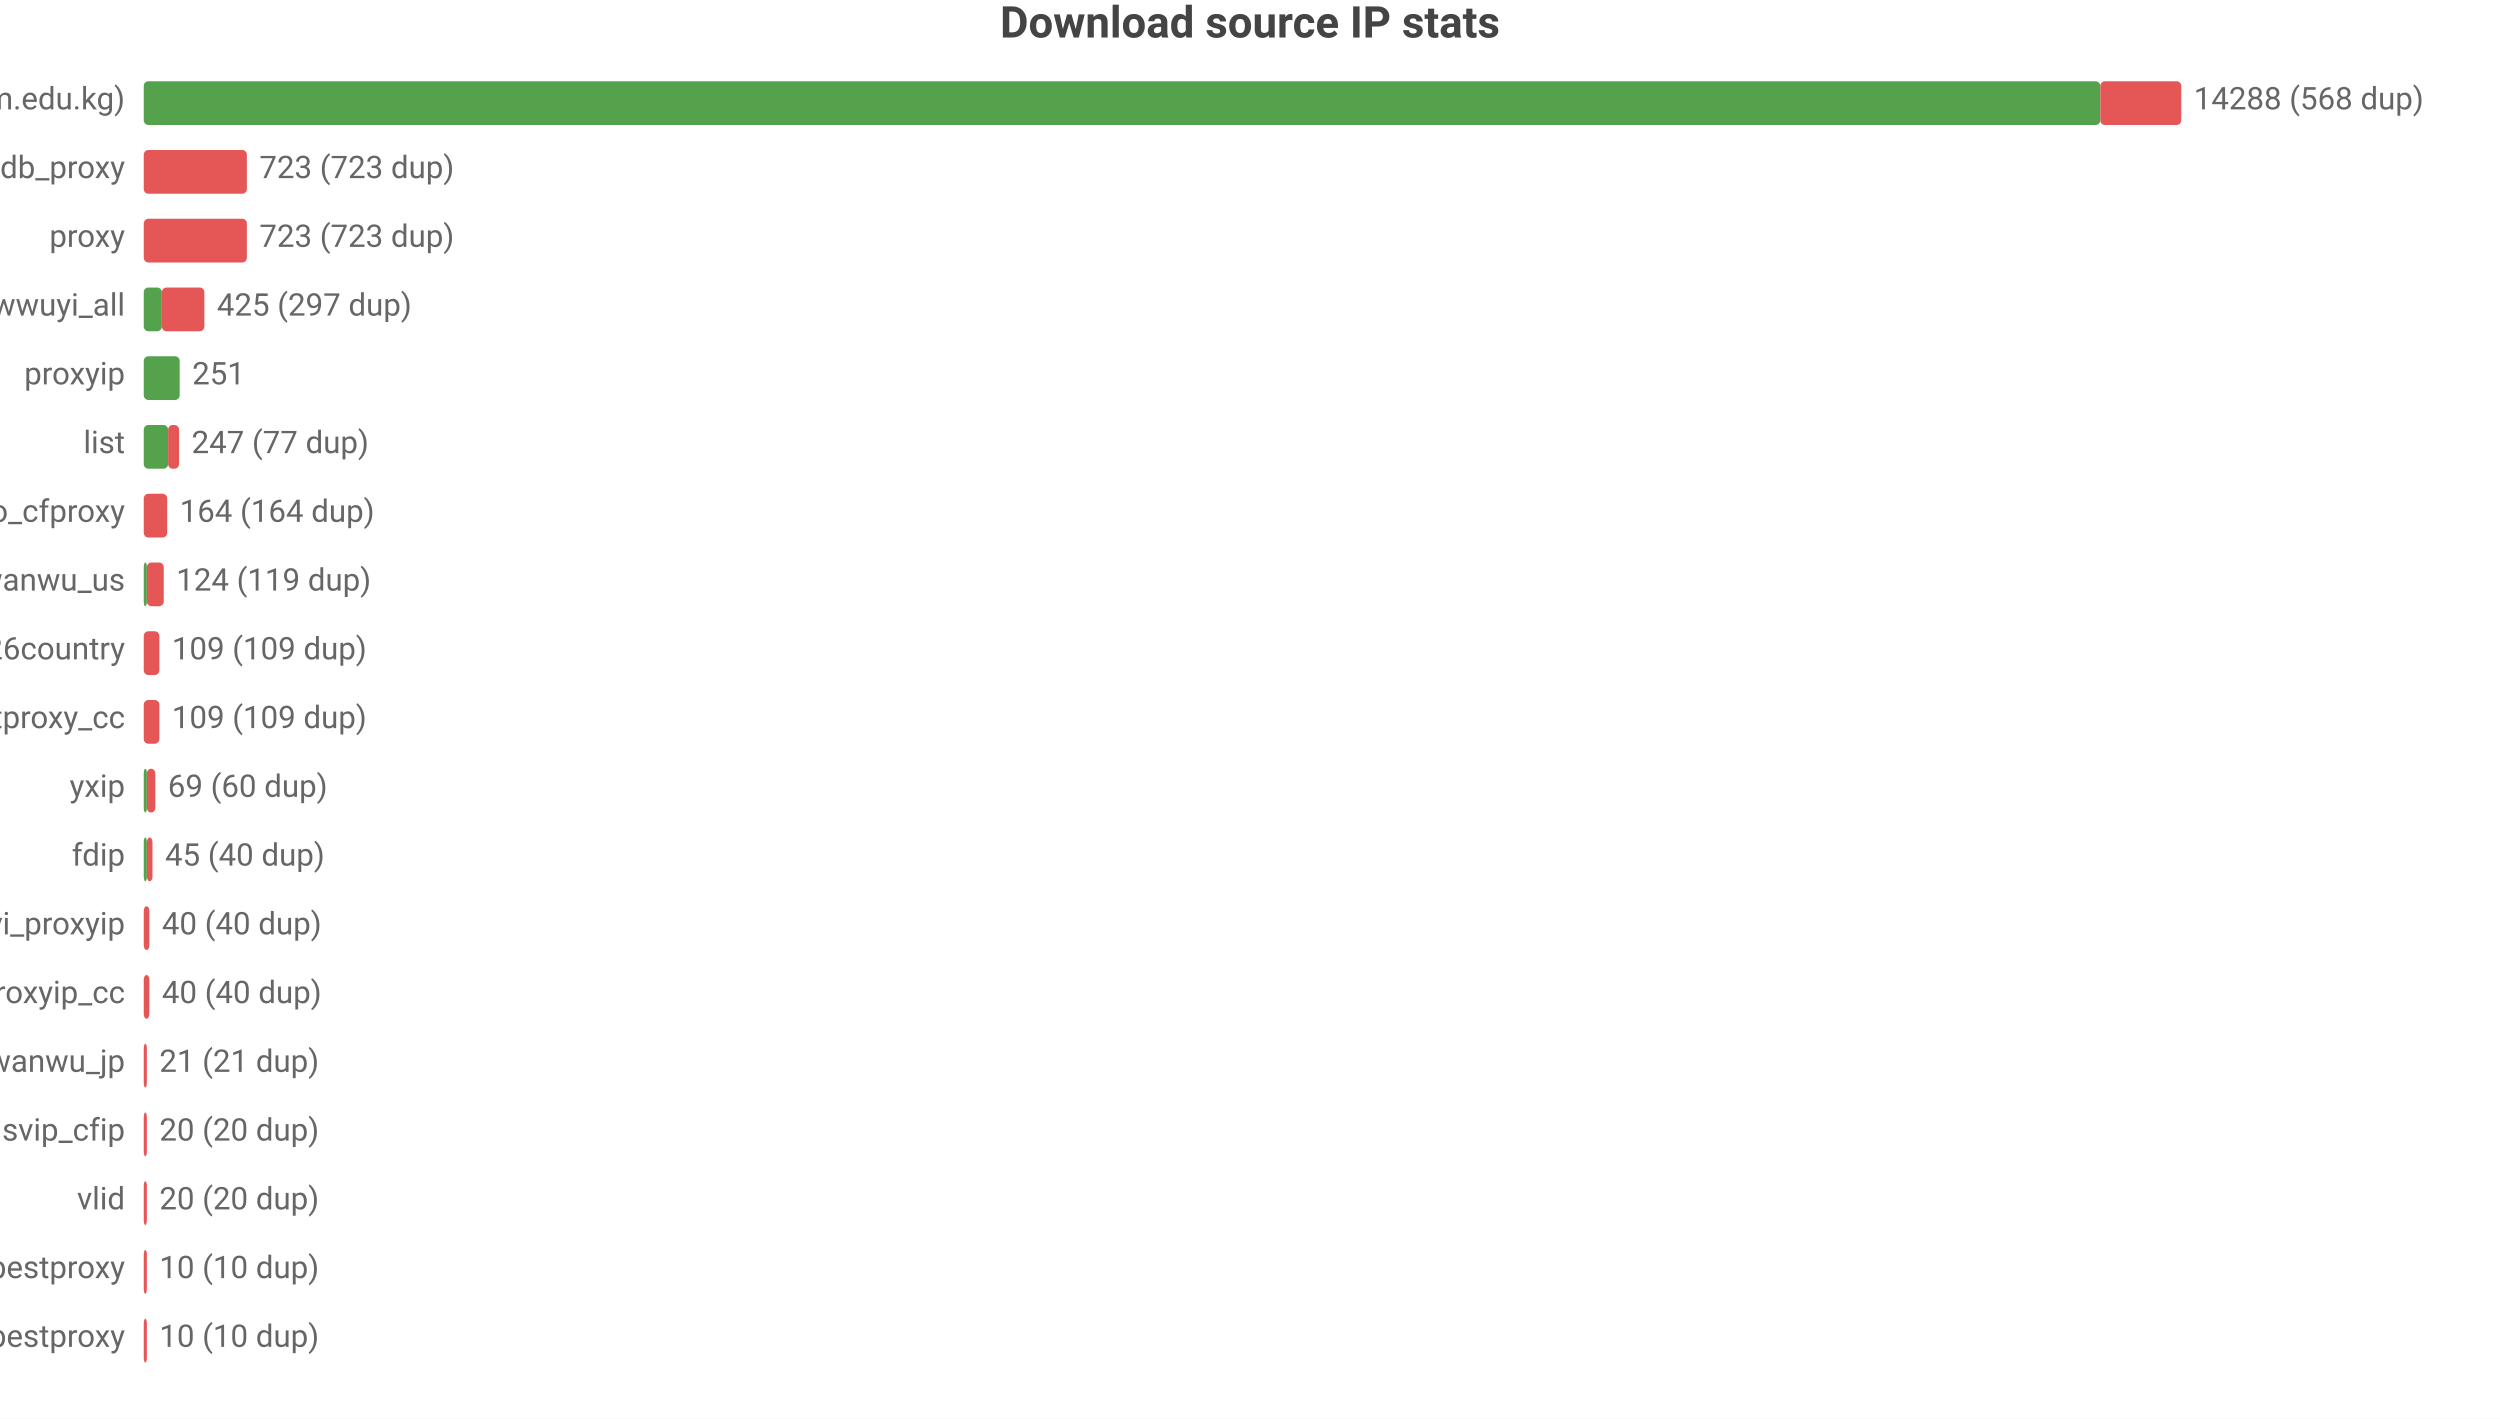
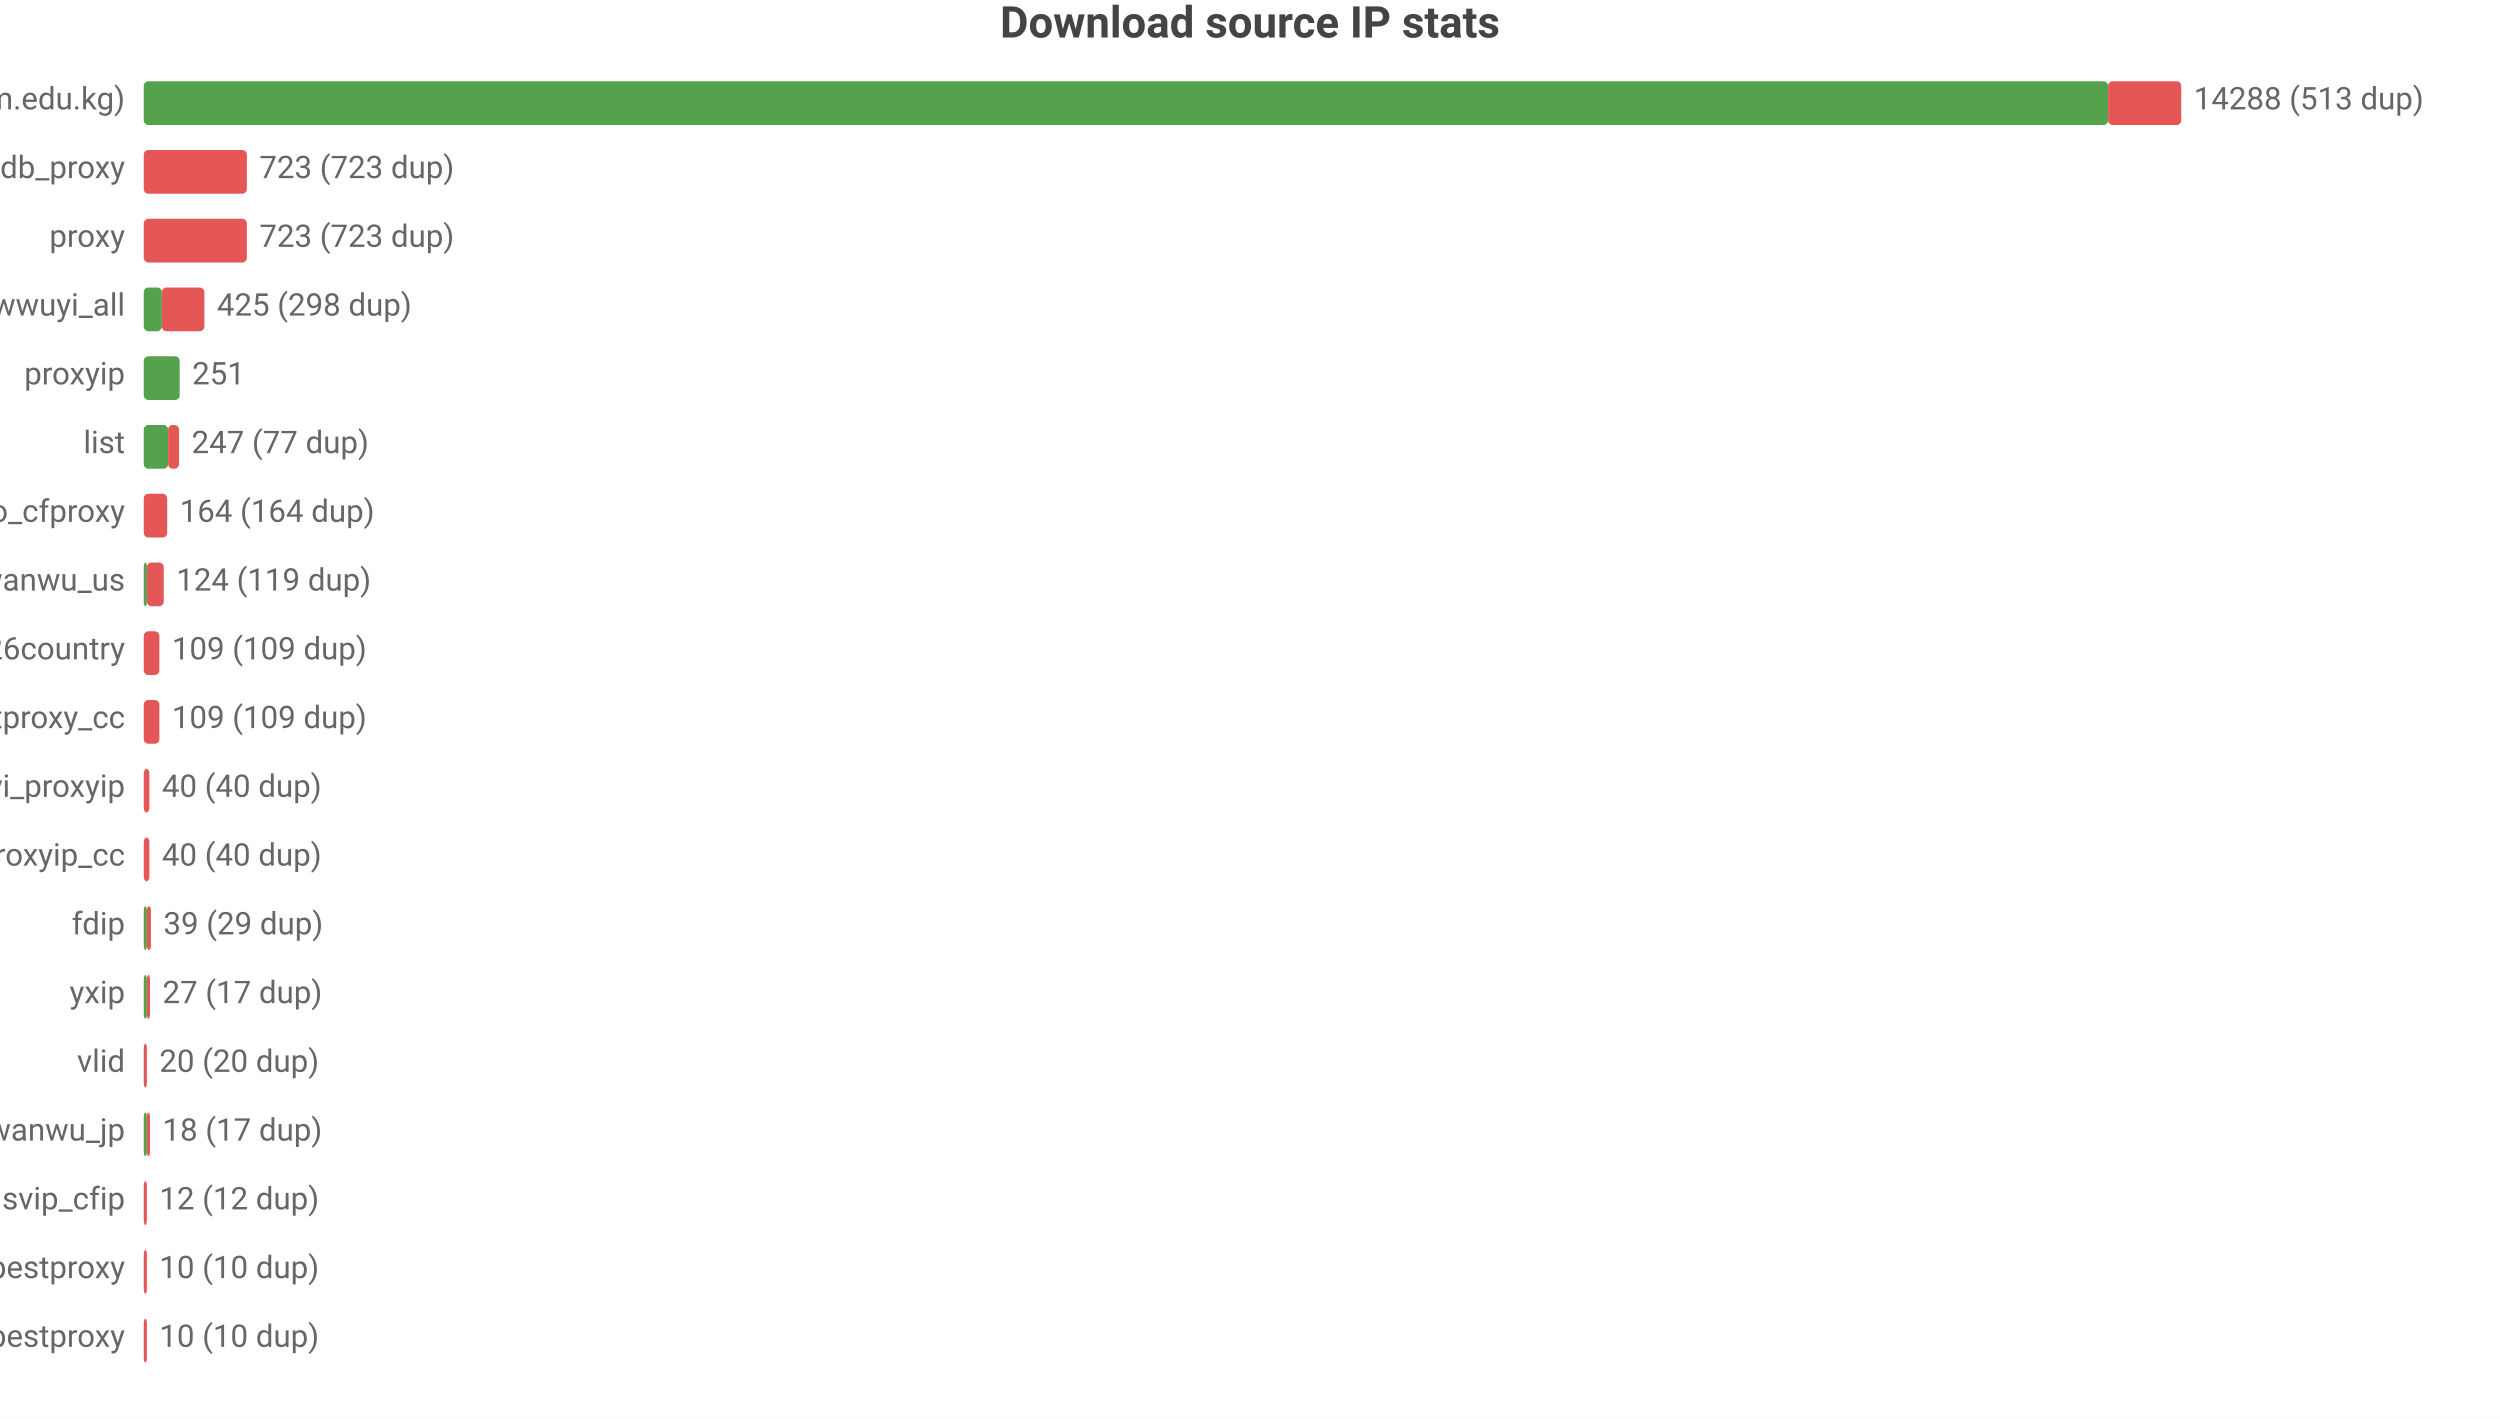
<svg xmlns="http://www.w3.org/2000/svg" width="800" height="454" viewBox="0 0 800 454">
  <rect width="800" height="454" fill="#ffffff" />
  <style>text{font-family:system-ui,-apple-system,'Segoe UI',Roboto,'PingFang SC','Microsoft YaHei','Noto Sans CJK SC',sans-serif}.g{stroke:#e8e8e8;stroke-width:1}.a{stroke:#999;stroke-width:1}.t{font-size:10px;fill:#666}.m{font-size:10px;text-anchor:middle;fill:#666}.e{font-size:10px;text-anchor:end;fill:#666}.l{font-size:11px;fill:#333}.tt{font-size:14px;font-weight:600;text-anchor:middle;fill:#444}.em{font-size:13px;text-anchor:middle;fill:#999}</style>
  <text class="tt" x="400.0" y="12">Download source IP stats</text>
  <text class="e" x="40" y="35">main (zip.cm.edu.kg)</text>
-   <rect x="46" y="26" width="626.1" height="14" fill="#54a24b" rx="1.5" />
-   <rect x="672.1" y="26" width="25.9" height="14" fill="#e45756" rx="1.5" />
-   <text class="t" x="702" y="35">14288 (568 dup)</text>
+   <rect x="46" y="26" width="628.6" height="14" fill="#54a24b" rx="1.5" />
+   <rect x="674.6" y="26" width="23.4" height="14" fill="#e45756" rx="1.5" />
+   <text class="t" x="702" y="35">14288 (513 dup)</text>
  <text class="e" x="40" y="57">ipdb_proxy</text>
  <rect x="46" y="48" width="33.0" height="14" fill="#e45756" rx="1.5" />
  <text class="t" x="83.0" y="57">723 (723 dup)</text>
  <text class="e" x="40" y="79">proxy</text>
  <rect x="46" y="70" width="33.0" height="14" fill="#e45756" rx="1.5" />
  <text class="t" x="83.0" y="79">723 (723 dup)</text>
  <text class="e" x="40" y="101">wwuyi_all</text>
  <rect x="46" y="92" width="5.8" height="14" fill="#54a24b" rx="1.5" />
  <rect x="51.8" y="92" width="13.6" height="14" fill="#e45756" rx="1.5" />
-   <text class="t" x="69.4" y="101">425 (297 dup)</text>
+   <text class="t" x="69.4" y="101">425 (298 dup)</text>
  <text class="e" x="40" y="123">proxyip</text>
  <rect x="46" y="114" width="11.5" height="14" fill="#54a24b" rx="1.5" />
  <text class="t" x="61.5" y="123">251</text>
  <text class="e" x="40" y="145">list</text>
  <rect x="46" y="136" width="7.8" height="14" fill="#54a24b" rx="1.5" />
  <rect x="53.8" y="136" width="3.5" height="14" fill="#e45756" rx="1.5" />
  <text class="t" x="61.3" y="145">247 (77 dup)</text>
  <text class="e" x="40" y="167">leilao_cfproxy</text>
  <rect x="46" y="158" width="7.5" height="14" fill="#e45756" rx="1.5" />
  <text class="t" x="57.5" y="167">164 (164 dup)</text>
  <text class="e" x="40" y="189">wanwu_us</text>
  <rect x="46" y="180" width="1" height="14" fill="#54a24b" rx="1.5" />
  <rect x="47" y="180" width="5.4" height="14" fill="#e45756" rx="1.5" />
  <text class="t" x="56.4" y="189">124 (119 dup)</text>
  <text class="e" x="40" y="211">bestproxy%26country</text>
  <rect x="46" y="202" width="5.0" height="14" fill="#e45756" rx="1.5" />
  <text class="t" x="55.0" y="211">109 (109 dup)</text>
  <text class="e" x="40" y="233">ipdb_bestproxy_cc</text>
  <rect x="46" y="224" width="5.0" height="14" fill="#e45756" rx="1.5" />
  <text class="t" x="55.0" y="233">109 (109 dup)</text>
-   <text class="e" x="40" y="255">yxip</text>
-   <rect x="46" y="246" width="1" height="14" fill="#54a24b" rx="1.5" />
-   <rect x="47" y="246" width="2.7" height="14" fill="#e45756" rx="1.5" />
-   <text class="t" x="53.7" y="255">69 (60 dup)</text>
-   <text class="e" x="40" y="277">fdip</text>
-   <rect x="46" y="268" width="1" height="14" fill="#54a24b" rx="1.5" />
-   <rect x="47" y="268" width="1.8" height="14" fill="#e45756" rx="1.5" />
-   <text class="t" x="52.8" y="277">45 (40 dup)</text>
-   <text class="e" x="40" y="299">wwuyi_proxyip</text>
-   <rect x="46" y="290" width="1.8" height="14" fill="#e45756" rx="1.5" />
-   <text class="t" x="51.8" y="299">40 (40 dup)</text>
-   <text class="e" x="40" y="321">wwuyi_proxyip_cc</text>
-   <rect x="46" y="312" width="1.8" height="14" fill="#e45756" rx="1.5" />
-   <text class="t" x="51.8" y="321">40 (40 dup)</text>
-   <text class="e" x="40" y="343">wanwu_jp</text>
+   <text class="e" x="40" y="255">wwuyi_proxyip</text>
+   <rect x="46" y="246" width="1.8" height="14" fill="#e45756" rx="1.5" />
+   <text class="t" x="51.8" y="255">40 (40 dup)</text>
+   <text class="e" x="40" y="277">wwuyi_proxyip_cc</text>
+   <rect x="46" y="268" width="1.8" height="14" fill="#e45756" rx="1.5" />
+   <text class="t" x="51.8" y="277">40 (40 dup)</text>
+   <text class="e" x="40" y="299">fdip</text>
+   <rect x="46" y="290" width="1" height="14" fill="#54a24b" rx="1.5" />
+   <rect x="47" y="290" width="1.3" height="14" fill="#e45756" rx="1.5" />
+   <text class="t" x="52.3" y="299">39 (29 dup)</text>
+   <text class="e" x="40" y="321">yxip</text>
+   <rect x="46" y="312" width="1" height="14" fill="#54a24b" rx="1.5" />
+   <rect x="47" y="312" width="1" height="14" fill="#e45756" rx="1.5" />
+   <text class="t" x="52" y="321">27 (17 dup)</text>
+   <text class="e" x="40" y="343">vlid</text>
  <rect x="46" y="334" width="1" height="14" fill="#e45756" rx="1.5" />
-   <text class="t" x="51" y="343">21 (21 dup)</text>
-   <text class="e" x="40" y="365">svip_cfip</text>
-   <rect x="46" y="356" width="1" height="14" fill="#e45756" rx="1.5" />
-   <text class="t" x="51" y="365">20 (20 dup)</text>
-   <text class="e" x="40" y="387">vlid</text>
+   <text class="t" x="51" y="343">20 (20 dup)</text>
+   <text class="e" x="40" y="365">wanwu_jp</text>
+   <rect x="46" y="356" width="1" height="14" fill="#54a24b" rx="1.5" />
+   <rect x="47" y="356" width="1" height="14" fill="#e45756" rx="1.5" />
+   <text class="t" x="52" y="365">18 (17 dup)</text>
+   <text class="e" x="40" y="387">svip_cfip</text>
  <rect x="46" y="378" width="1" height="14" fill="#e45756" rx="1.5" />
-   <text class="t" x="51" y="387">20 (20 dup)</text>
+   <text class="t" x="51" y="387">12 (12 dup)</text>
  <text class="e" x="40" y="409">bestproxy</text>
  <rect x="46" y="400" width="1" height="14" fill="#e45756" rx="1.5" />
  <text class="t" x="51" y="409">10 (10 dup)</text>
  <text class="e" x="40" y="431">ipdb_bestproxy</text>
  <rect x="46" y="422" width="1" height="14" fill="#e45756" rx="1.5" />
  <text class="t" x="51" y="431">10 (10 dup)</text>
</svg>
